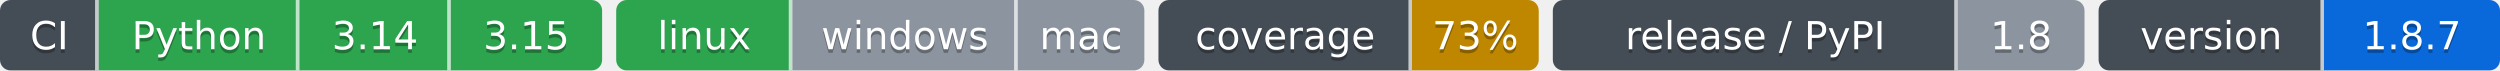
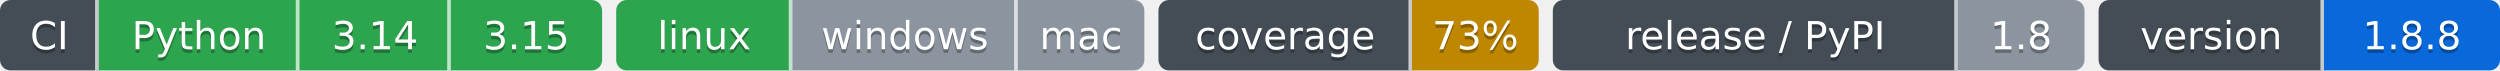
- <svg xmlns="http://www.w3.org/2000/svg" width="710" height="20" role="img" aria-label="Python: CI пройден; 3.14: CI пройден; 3.15: CI пройден; linux: CI пройден; windows: проверка не проводилась; mac: проверка не проводилась; 73%: покрытие 73%; 1.8: выпуск v1.8.0, на PyPI не публикуется; 1.8.7: версия 1.8.7">
-   <clipPath id="z54b3cb6b0">
+ <svg xmlns="http://www.w3.org/2000/svg" width="710" height="20" role="img" aria-label="Python: CI пройден; 3.14: CI пройден; 3.15: CI пройден; linux: CI пройден; windows: проверка не проводилась; mac: проверка не проводилась; 73%: покрытие 73%; 1.8: выпуск v1.8.0, на PyPI не публикуется; 1.8.8: версия 1.8.8">
+   <clipPath id="z7de532490">
    <rect width="171" height="20" rx="3" x="0" />
  </clipPath>
-   <clipPath id="z54b3cb6b1">
+   <clipPath id="z7de532491">
    <rect width="150" height="20" rx="3" x="175" />
  </clipPath>
-   <clipPath id="z54b3cb6b2">
+   <clipPath id="z7de532492">
    <rect width="108" height="20" rx="3" x="329" />
  </clipPath>
-   <clipPath id="z54b3cb6b3">
+   <clipPath id="z7de532493">
    <rect width="151" height="20" rx="3" x="441" />
  </clipPath>
-   <clipPath id="z54b3cb6b4">
+   <clipPath id="z7de532494">
    <rect width="114" height="20" rx="3" x="596" />
  </clipPath>
  <g>
-     <rect x="0" width="28" height="20" fill="#444d56" clip-path="url(#z54b3cb6b0)" />
-     <rect x="28" width="57" height="20" fill="#2da44e" clip-path="url(#z54b3cb6b0)" />
-     <rect x="85" width="43" height="20" fill="#2da44e" clip-path="url(#z54b3cb6b0)" />
-     <rect x="128" width="43" height="20" fill="#2da44e" clip-path="url(#z54b3cb6b0)" />
-     <rect x="175" width="50" height="20" fill="#2da44e" clip-path="url(#z54b3cb6b1)" />
-     <rect x="225" width="64" height="20" fill="#8c959f" clip-path="url(#z54b3cb6b1)" />
-     <rect x="289" width="36" height="20" fill="#8c959f" clip-path="url(#z54b3cb6b1)" />
-     <rect x="329" width="72" height="20" fill="#444d56" clip-path="url(#z54b3cb6b2)" />
-     <rect x="401" width="36" height="20" fill="#bf8700" clip-path="url(#z54b3cb6b2)" />
-     <rect x="441" width="115" height="20" fill="#444d56" clip-path="url(#z54b3cb6b3)" />
-     <rect x="556" width="36" height="20" fill="#8c959f" clip-path="url(#z54b3cb6b3)" />
-     <rect x="596" width="64" height="20" fill="#444d56" clip-path="url(#z54b3cb6b4)" />
-     <rect x="660" width="50" height="20" fill="#0969da" clip-path="url(#z54b3cb6b4)" />
+     <rect x="0" width="28" height="20" fill="#444d56" clip-path="url(#z7de532490)" />
+     <rect x="28" width="57" height="20" fill="#2da44e" clip-path="url(#z7de532490)" />
+     <rect x="85" width="43" height="20" fill="#2da44e" clip-path="url(#z7de532490)" />
+     <rect x="128" width="43" height="20" fill="#2da44e" clip-path="url(#z7de532490)" />
+     <rect x="175" width="50" height="20" fill="#2da44e" clip-path="url(#z7de532491)" />
+     <rect x="225" width="64" height="20" fill="#8c959f" clip-path="url(#z7de532491)" />
+     <rect x="289" width="36" height="20" fill="#8c959f" clip-path="url(#z7de532491)" />
+     <rect x="329" width="72" height="20" fill="#444d56" clip-path="url(#z7de532492)" />
+     <rect x="401" width="36" height="20" fill="#bf8700" clip-path="url(#z7de532492)" />
+     <rect x="441" width="115" height="20" fill="#444d56" clip-path="url(#z7de532493)" />
+     <rect x="556" width="36" height="20" fill="#8c959f" clip-path="url(#z7de532493)" />
+     <rect x="596" width="64" height="20" fill="#444d56" clip-path="url(#z7de532494)" />
+     <rect x="660" width="50" height="20" fill="#0969da" clip-path="url(#z7de532494)" />
    <rect x="27" width="1" height="20" fill="#fff" fill-opacity=".7" />
    <rect x="84" width="1" height="20" fill="#fff" fill-opacity=".7" />
    <rect x="127" width="1" height="20" fill="#fff" fill-opacity=".7" />
    <rect x="224" width="1" height="20" fill="#fff" fill-opacity=".7" />
    <rect x="288" width="1" height="20" fill="#fff" fill-opacity=".7" />
    <rect x="400" width="1" height="20" fill="#fff" fill-opacity=".7" />
    <rect x="555" width="1" height="20" fill="#fff" fill-opacity=".7" />
    <rect x="659" width="1" height="20" fill="#fff" fill-opacity=".7" />
  </g>
  <g fill="#fff" text-anchor="middle" font-family="Verdana,Geneva,DejaVu Sans,sans-serif" font-size="11">
    <text x="14.0" y="15" fill="#010101" fill-opacity=".3">CI</text>
    <text x="14.0" y="14">CI</text>
    <text x="56.5" y="15" fill="#010101" fill-opacity=".3">Python</text>
    <text x="56.5" y="14">Python</text>
    <text x="106.5" y="15" fill="#010101" fill-opacity=".3">3.14</text>
    <text x="106.5" y="14">3.14</text>
    <text x="149.5" y="15" fill="#010101" fill-opacity=".3">3.15</text>
    <text x="149.5" y="14">3.15</text>
    <text x="200.0" y="15" fill="#010101" fill-opacity=".3">linux</text>
    <text x="200.0" y="14">linux</text>
    <text x="257.0" y="15" fill="#010101" fill-opacity=".3">windows</text>
    <text x="257.0" y="14">windows</text>
    <text x="307.0" y="15" fill="#010101" fill-opacity=".3">mac</text>
    <text x="307.0" y="14">mac</text>
    <text x="365.0" y="15" fill="#010101" fill-opacity=".3">coverage</text>
    <text x="365.0" y="14">coverage</text>
    <text x="419.0" y="15" fill="#010101" fill-opacity=".3">73%</text>
    <text x="419.0" y="14">73%</text>
    <text x="498.5" y="15" fill="#010101" fill-opacity=".3">release / PyPI</text>
    <text x="498.5" y="14">release / PyPI</text>
    <text x="574.0" y="15" fill="#010101" fill-opacity=".3">1.8</text>
    <text x="574.0" y="14">1.8</text>
    <text x="628.0" y="15" fill="#010101" fill-opacity=".3">version</text>
    <text x="628.0" y="14">version</text>
-     <text x="685.0" y="15" fill="#010101" fill-opacity=".3">1.8.7</text>
-     <text x="685.0" y="14">1.8.7</text>
+     <text x="685.0" y="15" fill="#010101" fill-opacity=".3">1.8.8</text>
+     <text x="685.0" y="14">1.8.8</text>
  </g>
</svg>
